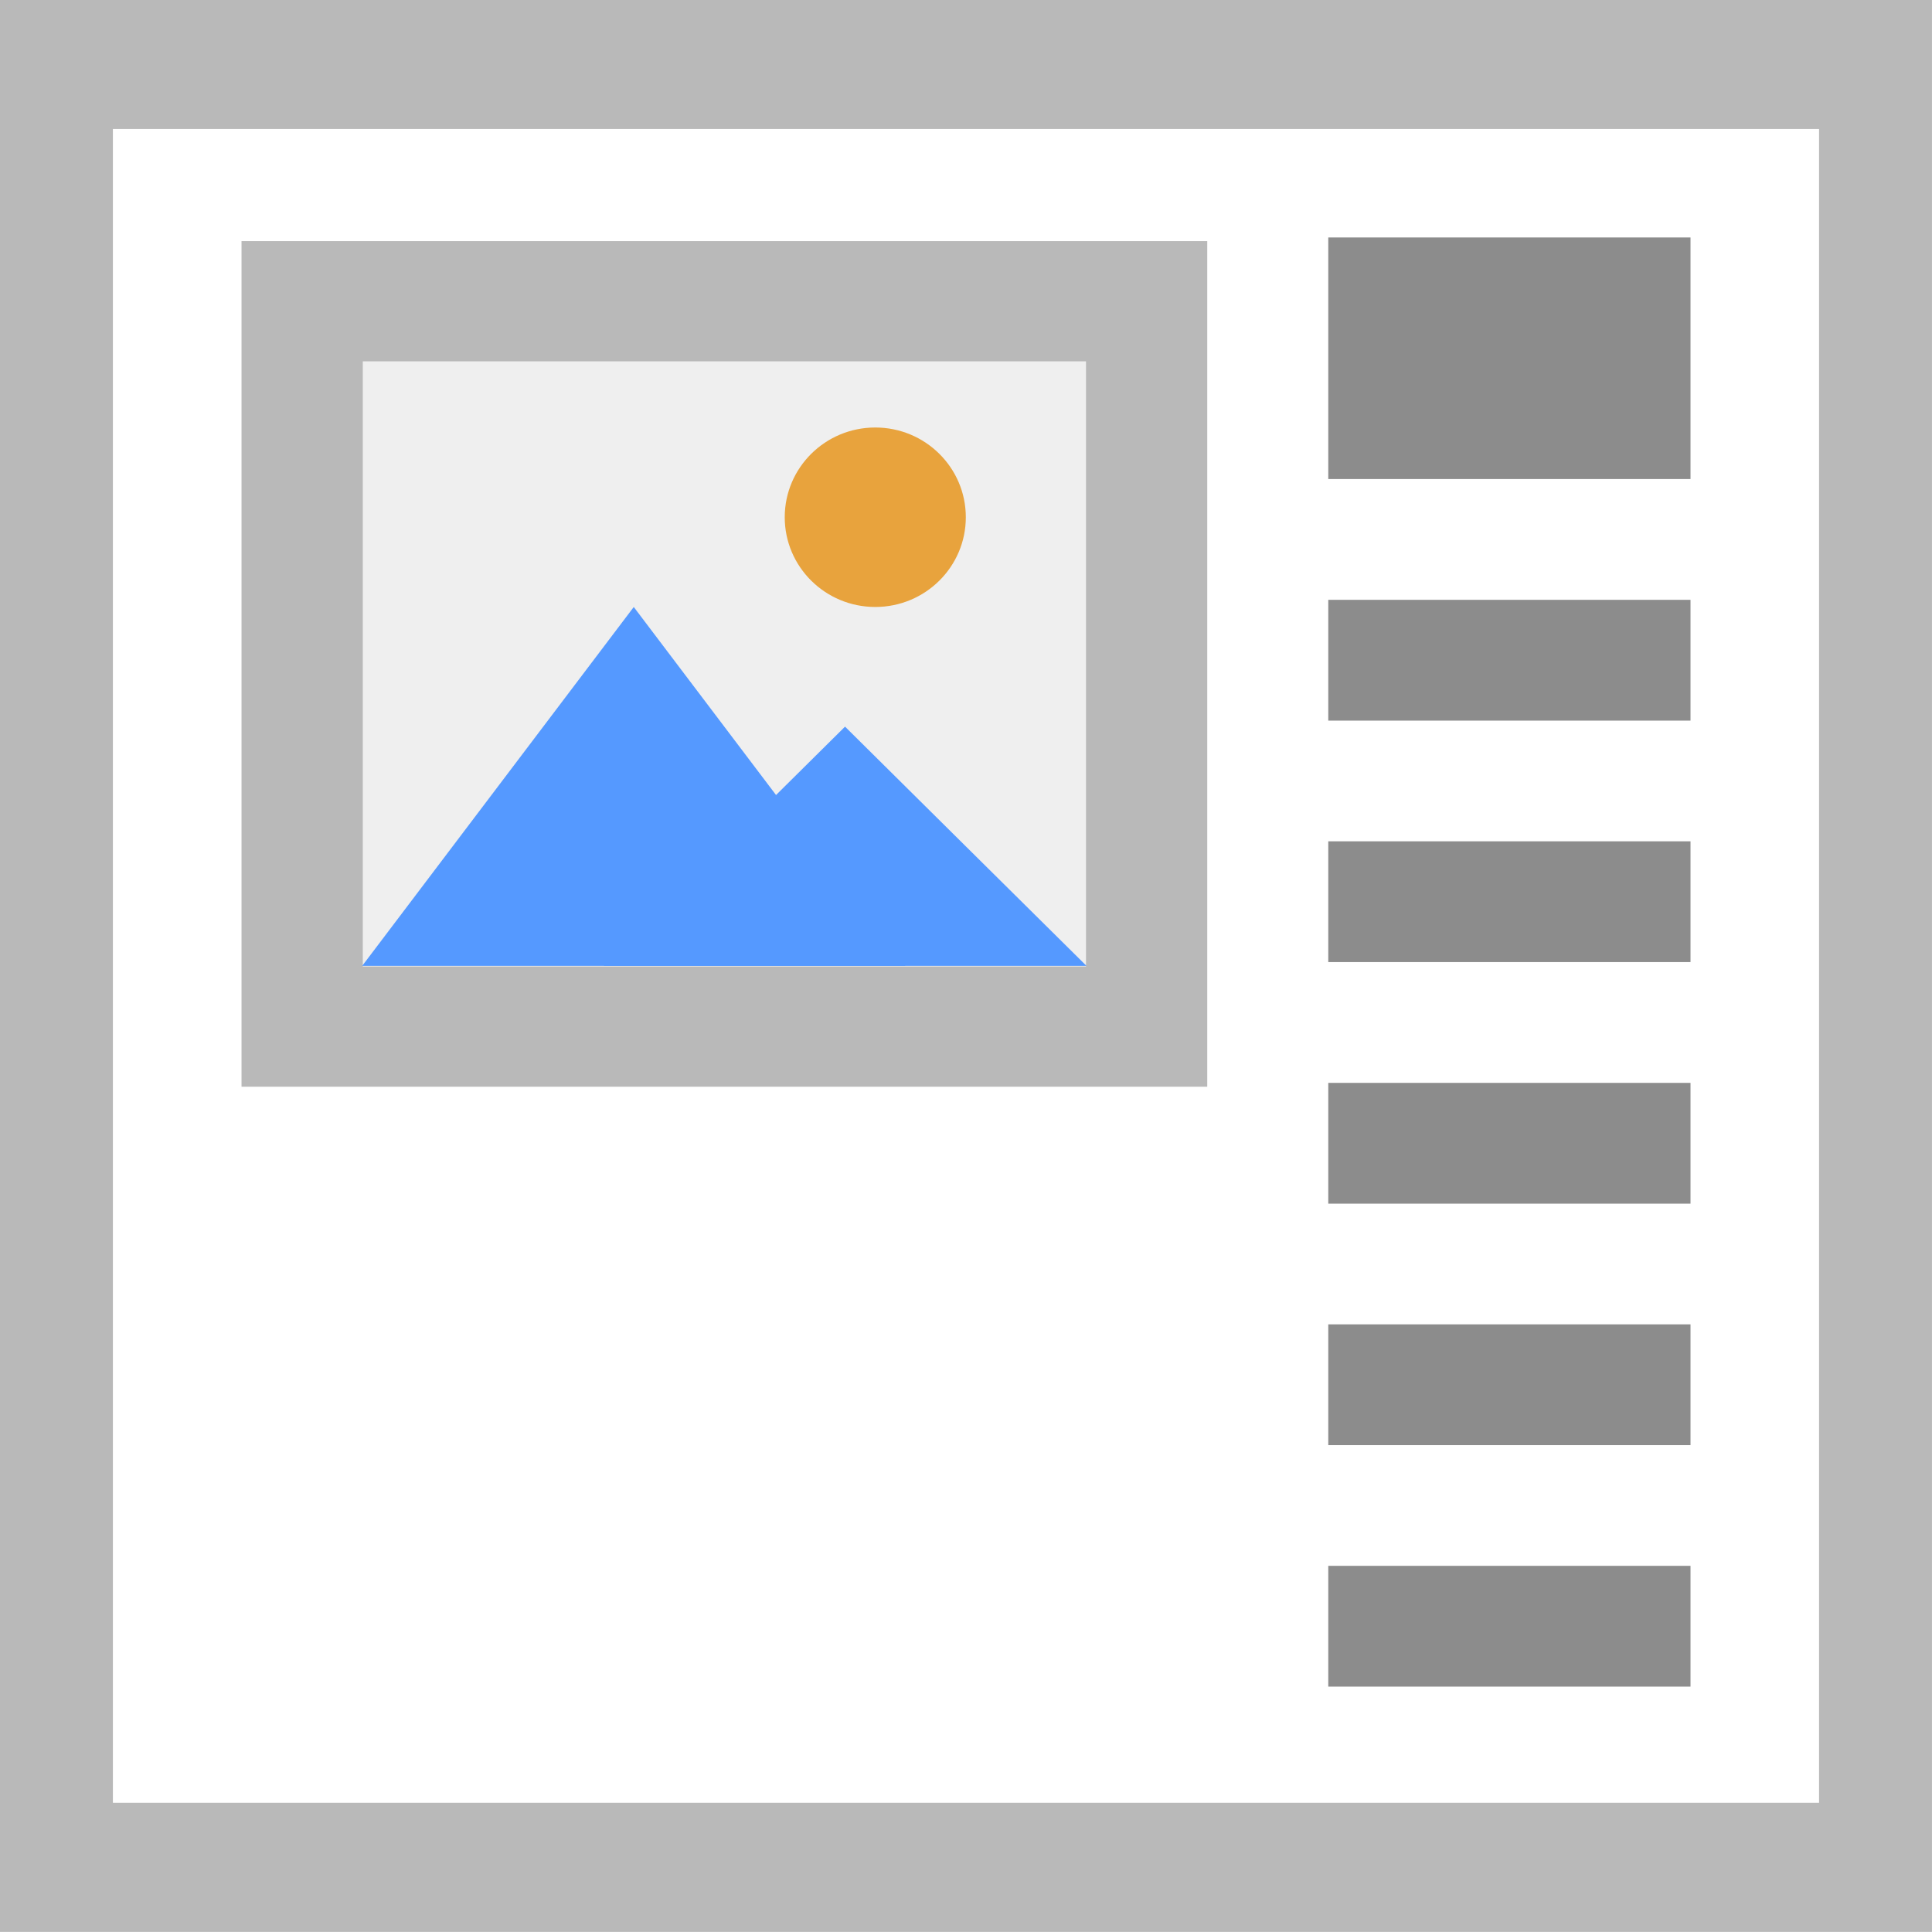
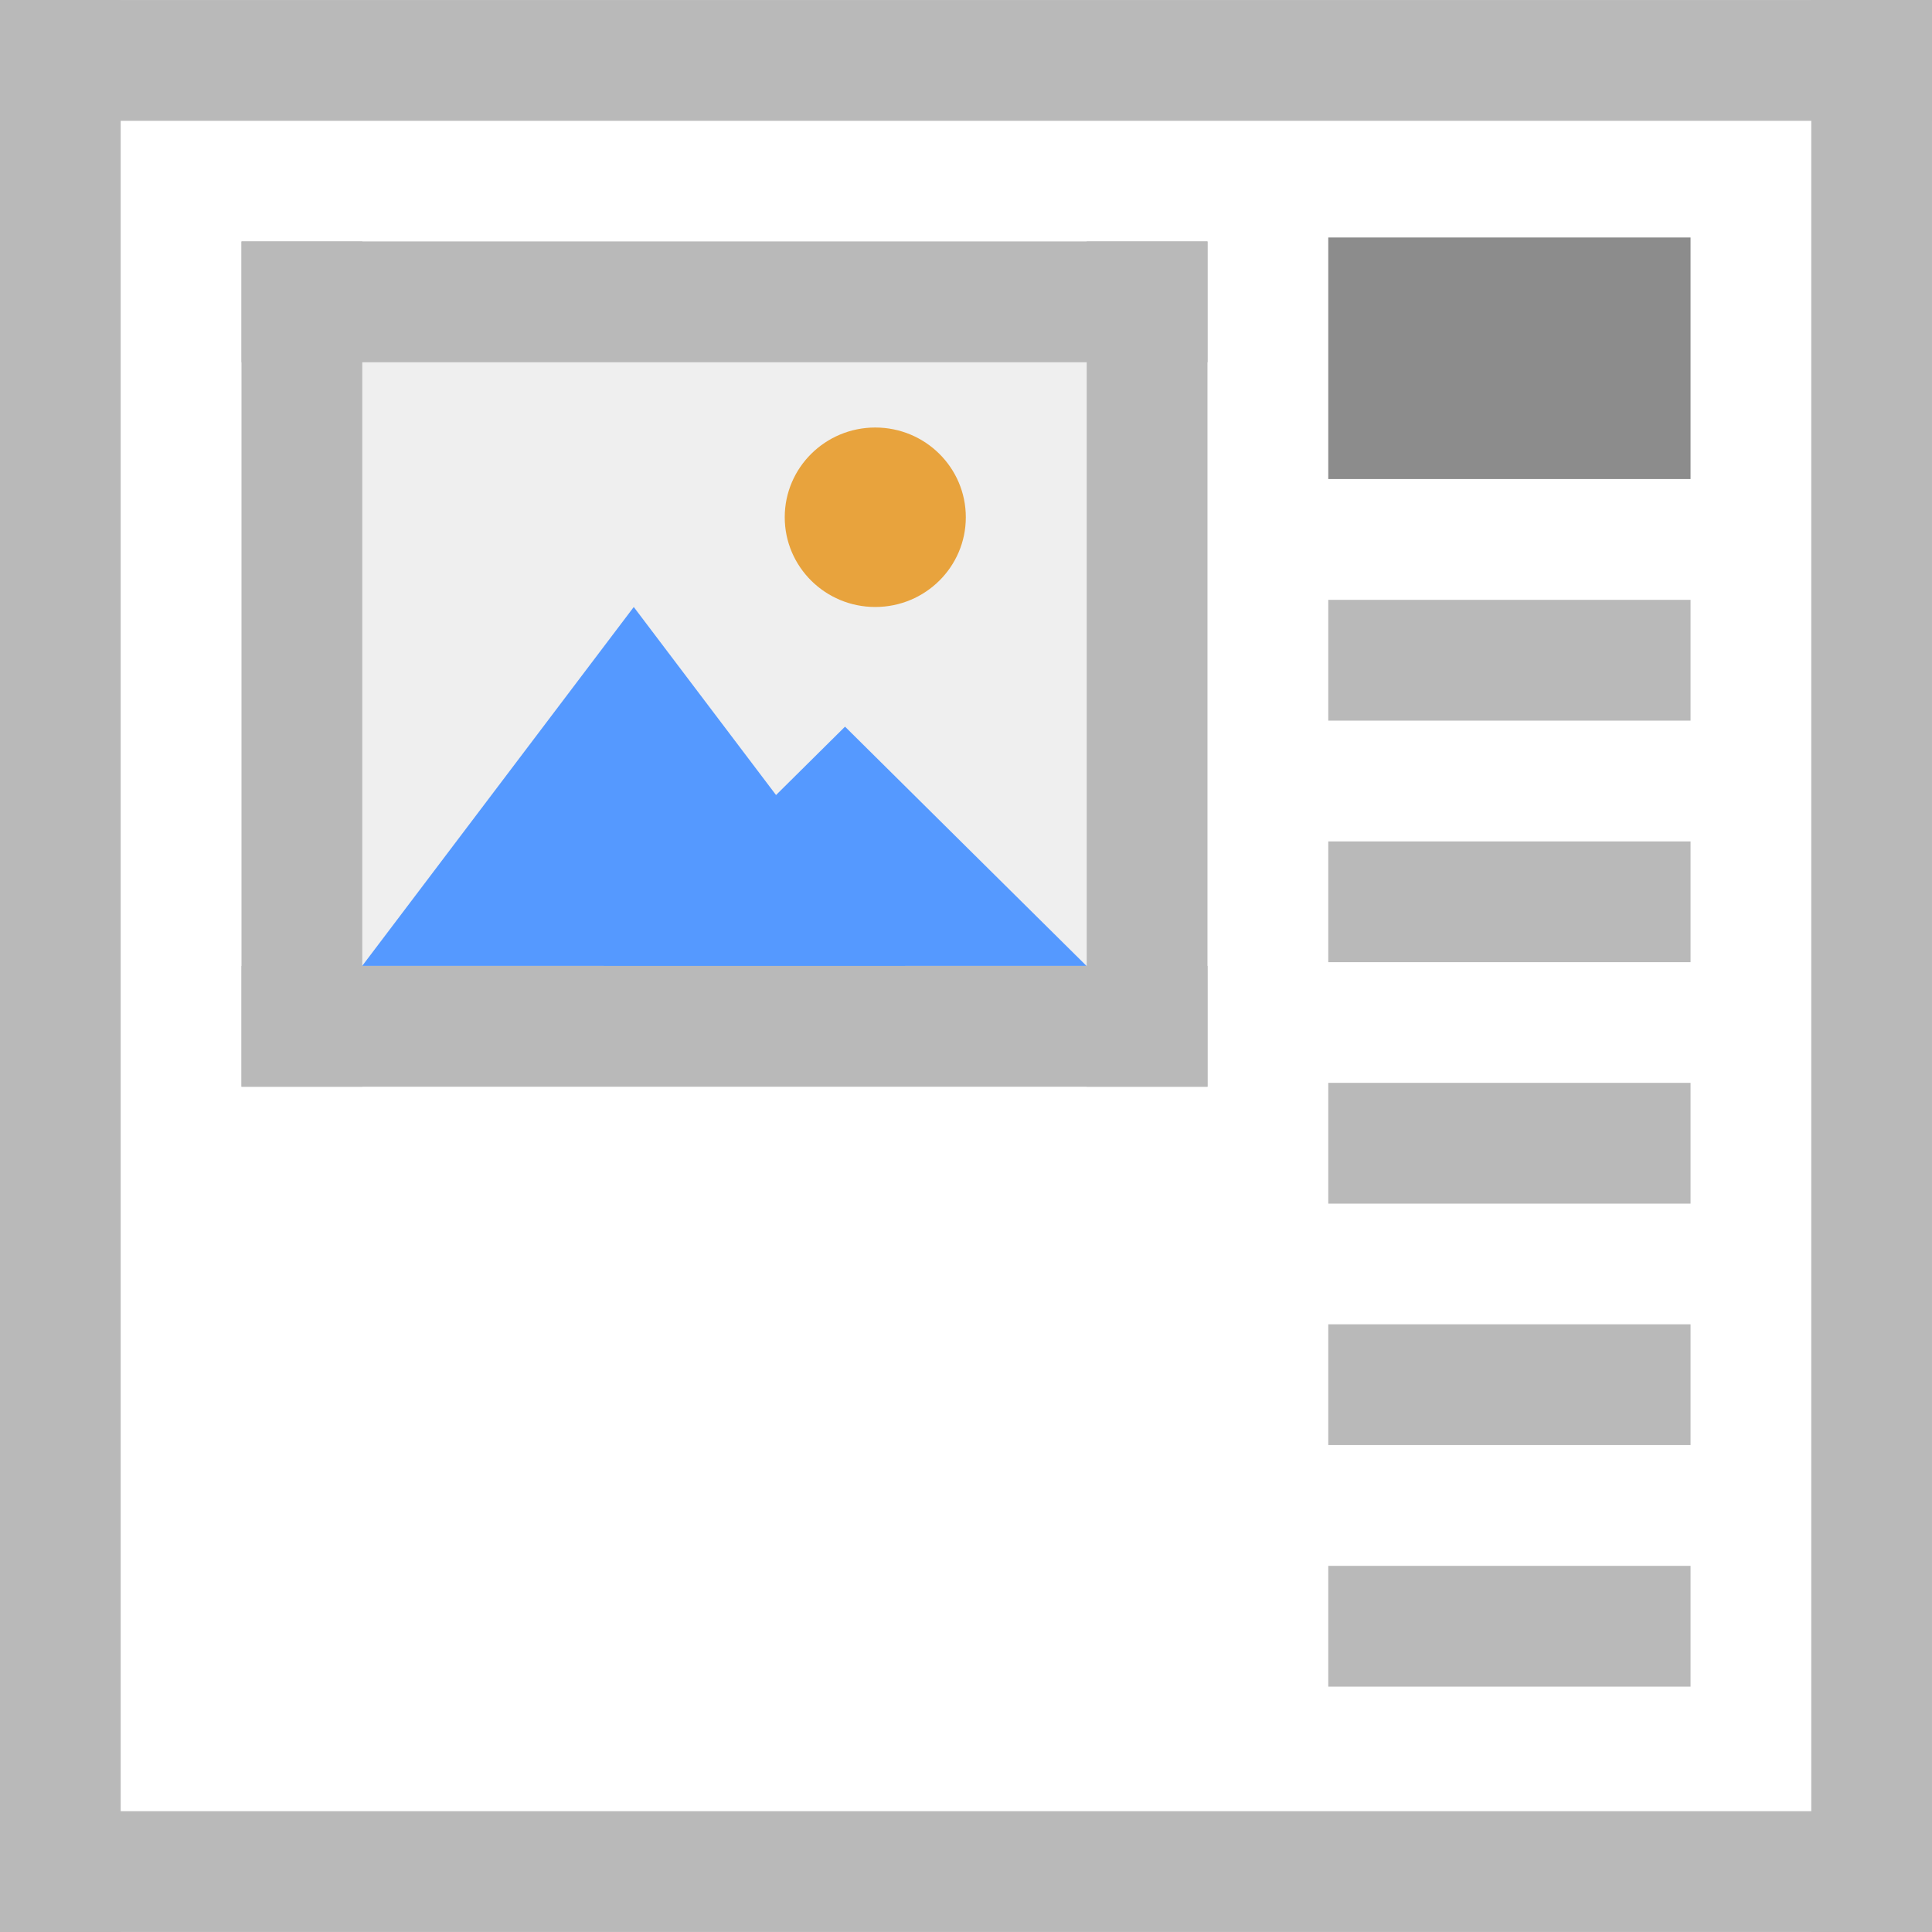
<svg xmlns="http://www.w3.org/2000/svg" width="16" height="16" viewBox="0 0 16 16" id="svg2" version="1.1">
  <defs id="defs4" />
  <g id="layer1" transform="matrix(0.9997507,0,0,1.000281,-0.02715734,-1036.687)">
-     <g id="g4137" transform="matrix(1.00456,0,0,1.148197,-1.012002,-153.5926)">
-       <rect y="1036.862" x="1.5" height="13" width="15" id="rect4136" style="fill:#ffffff;fill-opacity:1;stroke:#b9b9b9;stroke-width:0.931;stroke-miterlimit:4;stroke-dasharray:none;stroke-opacity:1" />
-       <g id="g4306" transform="matrix(0.6221631,0,0,0.5443315,3.993792,1038.981)">
-         <g transform="matrix(0,1,-1,0,0.9591312,48.25)" id="g4198" style="stroke:#000000;stroke-width:3.2;stroke-miterlimit:2.5;stroke-dasharray:none;stroke-opacity:1" />
-         <g transform="matrix(0,1,-1,0,0.959131,48.25)" id="g4198-3" style="stroke:#000000;stroke-width:3.2;stroke-miterlimit:4;stroke-dasharray:none;stroke-opacity:0.685" />
-         <g transform="matrix(0,1,-1,0,0.9591312,48.25)" id="g4198-2" style="stroke:#000000;stroke-width:3.2;stroke-miterlimit:2.5;stroke-dasharray:none;stroke-opacity:1" />
-         <g transform="matrix(0,-1,1,0,13.95914,-32.2161)" id="g4198-3-6-3" />
-         <g transform="translate(-1.000001,1)" id="g4141">
-           <g id="g4237">
-             <g transform="matrix(1.17299,0,0,1.168736,-0.3839182,-1213.584)" id="layer1-1">
-               <g transform="matrix(0.6361231,0,0,0.6324207,0.1018253,380.5382)" id="layer1-8">
-                 <g transform="translate(-0.9999995,1.000017)" id="g4137-3">
-                   <g id="g4586">
-                     <rect y="1036.81" x="1.687" height="13" width="15" id="rect4136-1" style="fill:#efefef;fill-opacity:1;stroke:#b9b9b9;stroke-width:2.154;stroke-miterlimit:4;stroke-dasharray:none;stroke-opacity:1" />
-                     <g transform="matrix(1.072148,0,0,1.072148,-0.4625089,-75.27709)" id="g4581">
-                       <path style="fill:#5599ff;fill-opacity:1;stroke:#ffaaaa;stroke-width:0;stroke-miterlimit:4;stroke-dasharray:none;stroke-opacity:1" id="path4138" d="m 10.02,1043.785 -5.333,0 -5.333,0 2.666,-4.618 2.666,-4.618 2.666,4.618 z" transform="matrix(0.8438696,0,0,0.6496115,3.54436,370.3075)" />
-                       <path transform="matrix(0.7501062,0,0,0.4330738,7.483876,596.3263)" d="m 10.02,1043.785 -5.333,0 -5.333,0 2.666,-4.618 2.666,-4.618 2.666,4.618 z" id="path4144" style="fill:#5599ff;fill-opacity:1;stroke:#ffaaaa;stroke-width:0;stroke-miterlimit:4;stroke-dasharray:none;stroke-opacity:1" />
-                       <circle style="fill:#e8a33d;fill-opacity:1;stroke:#ffaaaa;stroke-width:0;stroke-miterlimit:4;stroke-dasharray:none;stroke-opacity:1" id="path4146" cx="11.5" cy="1040.862" r="1.5" />
-                     </g>
-                   </g>
-                 </g>
-               </g>
-               <g transform="translate(12.31711,0)" id="g4218">
-                 <rect transform="scale(1,-1)" y="-1038.886" x="-0.184" height="2.738" width="4.093" id="rect4148" style="opacity:1;fill:#8c8c8c;fill-opacity:1;stroke:none;stroke-width:0;stroke-linecap:butt;stroke-linejoin:miter;stroke-miterlimit:4;stroke-dasharray:none;stroke-dashoffset:0;stroke-opacity:1" />
-                 <rect style="opacity:1;fill:#8c8c8c;fill-opacity:1;stroke:none;stroke-width:0;stroke-linecap:butt;stroke-linejoin:miter;stroke-miterlimit:4;stroke-dasharray:none;stroke-dashoffset:0;stroke-opacity:1" id="rect4155" width="4.093" height="1.369" x="-0.184" y="-1041.624" transform="scale(1,-1)" />
-                 <rect transform="scale(1,-1)" y="-1044.361" x="-0.184" height="1.369" width="4.093" id="rect4191" style="opacity:1;fill:#8c8c8c;fill-opacity:1;stroke:none;stroke-width:0;stroke-linecap:butt;stroke-linejoin:miter;stroke-miterlimit:4;stroke-dasharray:none;stroke-dashoffset:0;stroke-opacity:1" />
-                 <rect style="opacity:1;fill:#8c8c8c;fill-opacity:1;stroke:none;stroke-width:0;stroke-linecap:butt;stroke-linejoin:miter;stroke-miterlimit:4;stroke-dasharray:none;stroke-dashoffset:0;stroke-opacity:1" id="rect4193" width="4.093" height="1.369" x="-0.184" y="-1047.099" transform="scale(1,-1)" />
-                 <rect transform="scale(1,-1)" y="-1049.836" x="-0.184" height="1.369" width="4.093" id="rect4195" style="opacity:1;fill:#8c8c8c;fill-opacity:1;stroke:none;stroke-width:0;stroke-linecap:butt;stroke-linejoin:miter;stroke-miterlimit:4;stroke-dasharray:none;stroke-dashoffset:0;stroke-opacity:1" />
-                 <rect style="opacity:1;fill:#8c8c8c;fill-opacity:1;stroke:none;stroke-width:0;stroke-linecap:butt;stroke-linejoin:miter;stroke-miterlimit:4;stroke-dasharray:none;stroke-dashoffset:0;stroke-opacity:1" id="rect4197" width="4.093" height="1.369" x="-0.184" y="-1052.573" transform="scale(1,-1)" />
-               </g>
-             </g>
-           </g>
-         </g>
-       </g>
+     <rect style="opacity:1;fill:#ffffff;fill-opacity:1;stroke:none;stroke-width:1;stroke-linecap:square;stroke-linejoin:miter;stroke-miterlimit:4;stroke-dasharray:none;stroke-dashoffset:0;stroke-opacity:1" id="rect4183" width="16.004" height="15.996" x="0.027" y="1036.396" />
+     <path style="fill:#efefef;fill-opacity:1;stroke:#b9b9b9;stroke-width:0;stroke-miterlimit:4;stroke-dasharray:none;stroke-opacity:1" d="m 2.028,1038.395 8.002,0 0,6.998 -8.002,0 z" id="rect4136-1" />
+     <g transform="matrix(0.5000002,0,0,0.4952873,1.527654,525.1525)" id="g4581">
+       <path style="fill:#5599ff;fill-opacity:1;stroke:#ffaaaa;stroke-width:0;stroke-miterlimit:4;stroke-dasharray:none;stroke-opacity:1" id="path4138" d="m 10.02,1043.785 -5.333,0 -5.333,0 2.666,-4.618 2.666,-4.618 2.666,4.618 z" transform="matrix(0.8438696,0,0,0.6496115,3.54436,370.3075)" />
+       <path transform="matrix(0.7501062,0,0,0.4330738,7.483876,596.3263)" d="m 10.02,1043.785 -5.333,0 -5.333,0 2.666,-4.618 2.666,-4.618 2.666,4.618 z" id="path4144" style="fill:#5599ff;fill-opacity:1;stroke:#ffaaaa;stroke-width:0;stroke-miterlimit:4;stroke-dasharray:none;stroke-opacity:1" />
+       <path style="fill:#e8a33d;fill-opacity:1;stroke:#ffaaaa;stroke-width:0;stroke-miterlimit:4;stroke-dasharray:none;stroke-opacity:1" d="m 13,1040.862 a 1.5,1.5 0 0 1 -1.5,1.5 1.5,1.5 0 0 1 -1.5,-1.5 1.5,1.5 0 0 1 1.5,-1.5 1.5,1.5 0 0 1 1.5,1.5 z" id="path4146" />
    </g>
+     <path id="rect4148" d="m 11.03,1040.362 3.001,0 0,-2 -3.001,0 z" style="opacity:1;fill:#8c8c8c;fill-opacity:1;stroke:none;stroke-width:0;stroke-linecap:butt;stroke-linejoin:miter;stroke-miterlimit:4;stroke-dasharray:none;stroke-dashoffset:0;stroke-opacity:1" />
+     <path id="rect4155" d="m 11.03,1042.362 3.001,0 0,-1 -3.001,0 z" style="opacity:1;fill:#b9b9b9;fill-opacity:1;stroke:none;stroke-width:0;stroke-linecap:butt;stroke-linejoin:miter;stroke-miterlimit:4;stroke-dasharray:none;stroke-dashoffset:0;stroke-opacity:1" />
+     <path id="rect4191" d="m 11.03,1044.362 3.001,0 0,-1 -3.001,0 z" style="opacity:1;fill:#b9b9b9;fill-opacity:1;stroke:none;stroke-width:0;stroke-linecap:butt;stroke-linejoin:miter;stroke-miterlimit:4;stroke-dasharray:none;stroke-dashoffset:0;stroke-opacity:1" />
+     <path id="rect4193" d="m 11.03,1046.361 3.001,0 0,-1 -3.001,0 z" style="opacity:1;fill:#b9b9b9;fill-opacity:1;stroke:none;stroke-width:0;stroke-linecap:butt;stroke-linejoin:miter;stroke-miterlimit:4;stroke-dasharray:none;stroke-dashoffset:0;stroke-opacity:1" />
+     <path id="rect4195" d="m 11.03,1048.36 3.001,0 0,-1 -3.001,0 z" style="opacity:1;fill:#b9b9b9;fill-opacity:1;stroke:none;stroke-width:0;stroke-linecap:butt;stroke-linejoin:miter;stroke-miterlimit:4;stroke-dasharray:none;stroke-dashoffset:0;stroke-opacity:1" />
+     <path id="rect4197" d="m 11.03,1050.36 3.001,0 0,-1 -3.001,0 z" style="opacity:1;fill:#b9b9b9;fill-opacity:1;stroke:none;stroke-width:0;stroke-linecap:butt;stroke-linejoin:miter;stroke-miterlimit:4;stroke-dasharray:none;stroke-dashoffset:0;stroke-opacity:1" />
+     <path style="opacity:1;fill:#b9b9b9;fill-opacity:1;stroke:none;stroke-width:1;stroke-linecap:square;stroke-linejoin:miter;stroke-miterlimit:4;stroke-dasharray:none;stroke-dashoffset:0;stroke-opacity:1" d="m 0.027,1051.391 16.004,0 0,1 -16.004,0 z" id="rect4185" />
+     <path style="opacity:1;fill:#b9b9b9;fill-opacity:1;stroke:none;stroke-width:1;stroke-linecap:square;stroke-linejoin:miter;stroke-miterlimit:4;stroke-dasharray:none;stroke-dashoffset:0;stroke-opacity:1" d="m 0.027,1036.396 16.004,0 0,1 -16.004,0 z" id="rect4187" />
+     <path transform="matrix(0,1,-1,0,0,0)" style="opacity:1;fill:#b9b9b9;fill-opacity:1;stroke:none;stroke-width:1;stroke-linecap:square;stroke-linejoin:miter;stroke-miterlimit:4;stroke-dasharray:none;stroke-dashoffset:0;stroke-opacity:1" d="m 1036.396,-1.027 15.995,0 0,1 -15.995,0 z" id="rect4189" />
+     <path transform="matrix(0,1,-1,0,0,0)" style="opacity:1;fill:#b9b9b9;fill-opacity:1;stroke:none;stroke-width:1;stroke-linecap:square;stroke-linejoin:miter;stroke-miterlimit:4;stroke-dasharray:none;stroke-dashoffset:0;stroke-opacity:1" d="m 1036.396,-16.031 15.995,0 0,1 -15.995,0 z" id="rect4192" />
+     <rect style="opacity:1;fill:#b9b9b9;fill-opacity:1;stroke:none;stroke-width:0;stroke-linecap:square;stroke-linejoin:miter;stroke-miterlimit:4;stroke-dasharray:none;stroke-dashoffset:0;stroke-opacity:1" id="rect4279" width="1" height="6.998" x="2.028" y="1038.395" />
+     <rect y="1038.395" x="9.029" height="6.998" width="1" id="rect4281" style="opacity:1;fill:#b9b9b9;fill-opacity:1;stroke:none;stroke-width:0;stroke-linecap:square;stroke-linejoin:miter;stroke-miterlimit:4;stroke-dasharray:none;stroke-dashoffset:0;stroke-opacity:1" />
+     <rect y="-10.03" x="1038.395" height="8.002" width="1" id="rect4295" style="opacity:1;fill:#b9b9b9;fill-opacity:1;stroke:none;stroke-width:0;stroke-linecap:square;stroke-linejoin:miter;stroke-miterlimit:4;stroke-dasharray:none;stroke-dashoffset:0;stroke-opacity:1" transform="matrix(0,1,-1,0,0,0)" />
+     <rect transform="matrix(0,1,-1,0,0,0)" style="opacity:1;fill:#b9b9b9;fill-opacity:1;stroke:none;stroke-width:0;stroke-linecap:square;stroke-linejoin:miter;stroke-miterlimit:4;stroke-dasharray:none;stroke-dashoffset:0;stroke-opacity:1" id="rect4297" width="1" height="8.002" x="1044.393" y="-10.03" />
  </g>
</svg>
